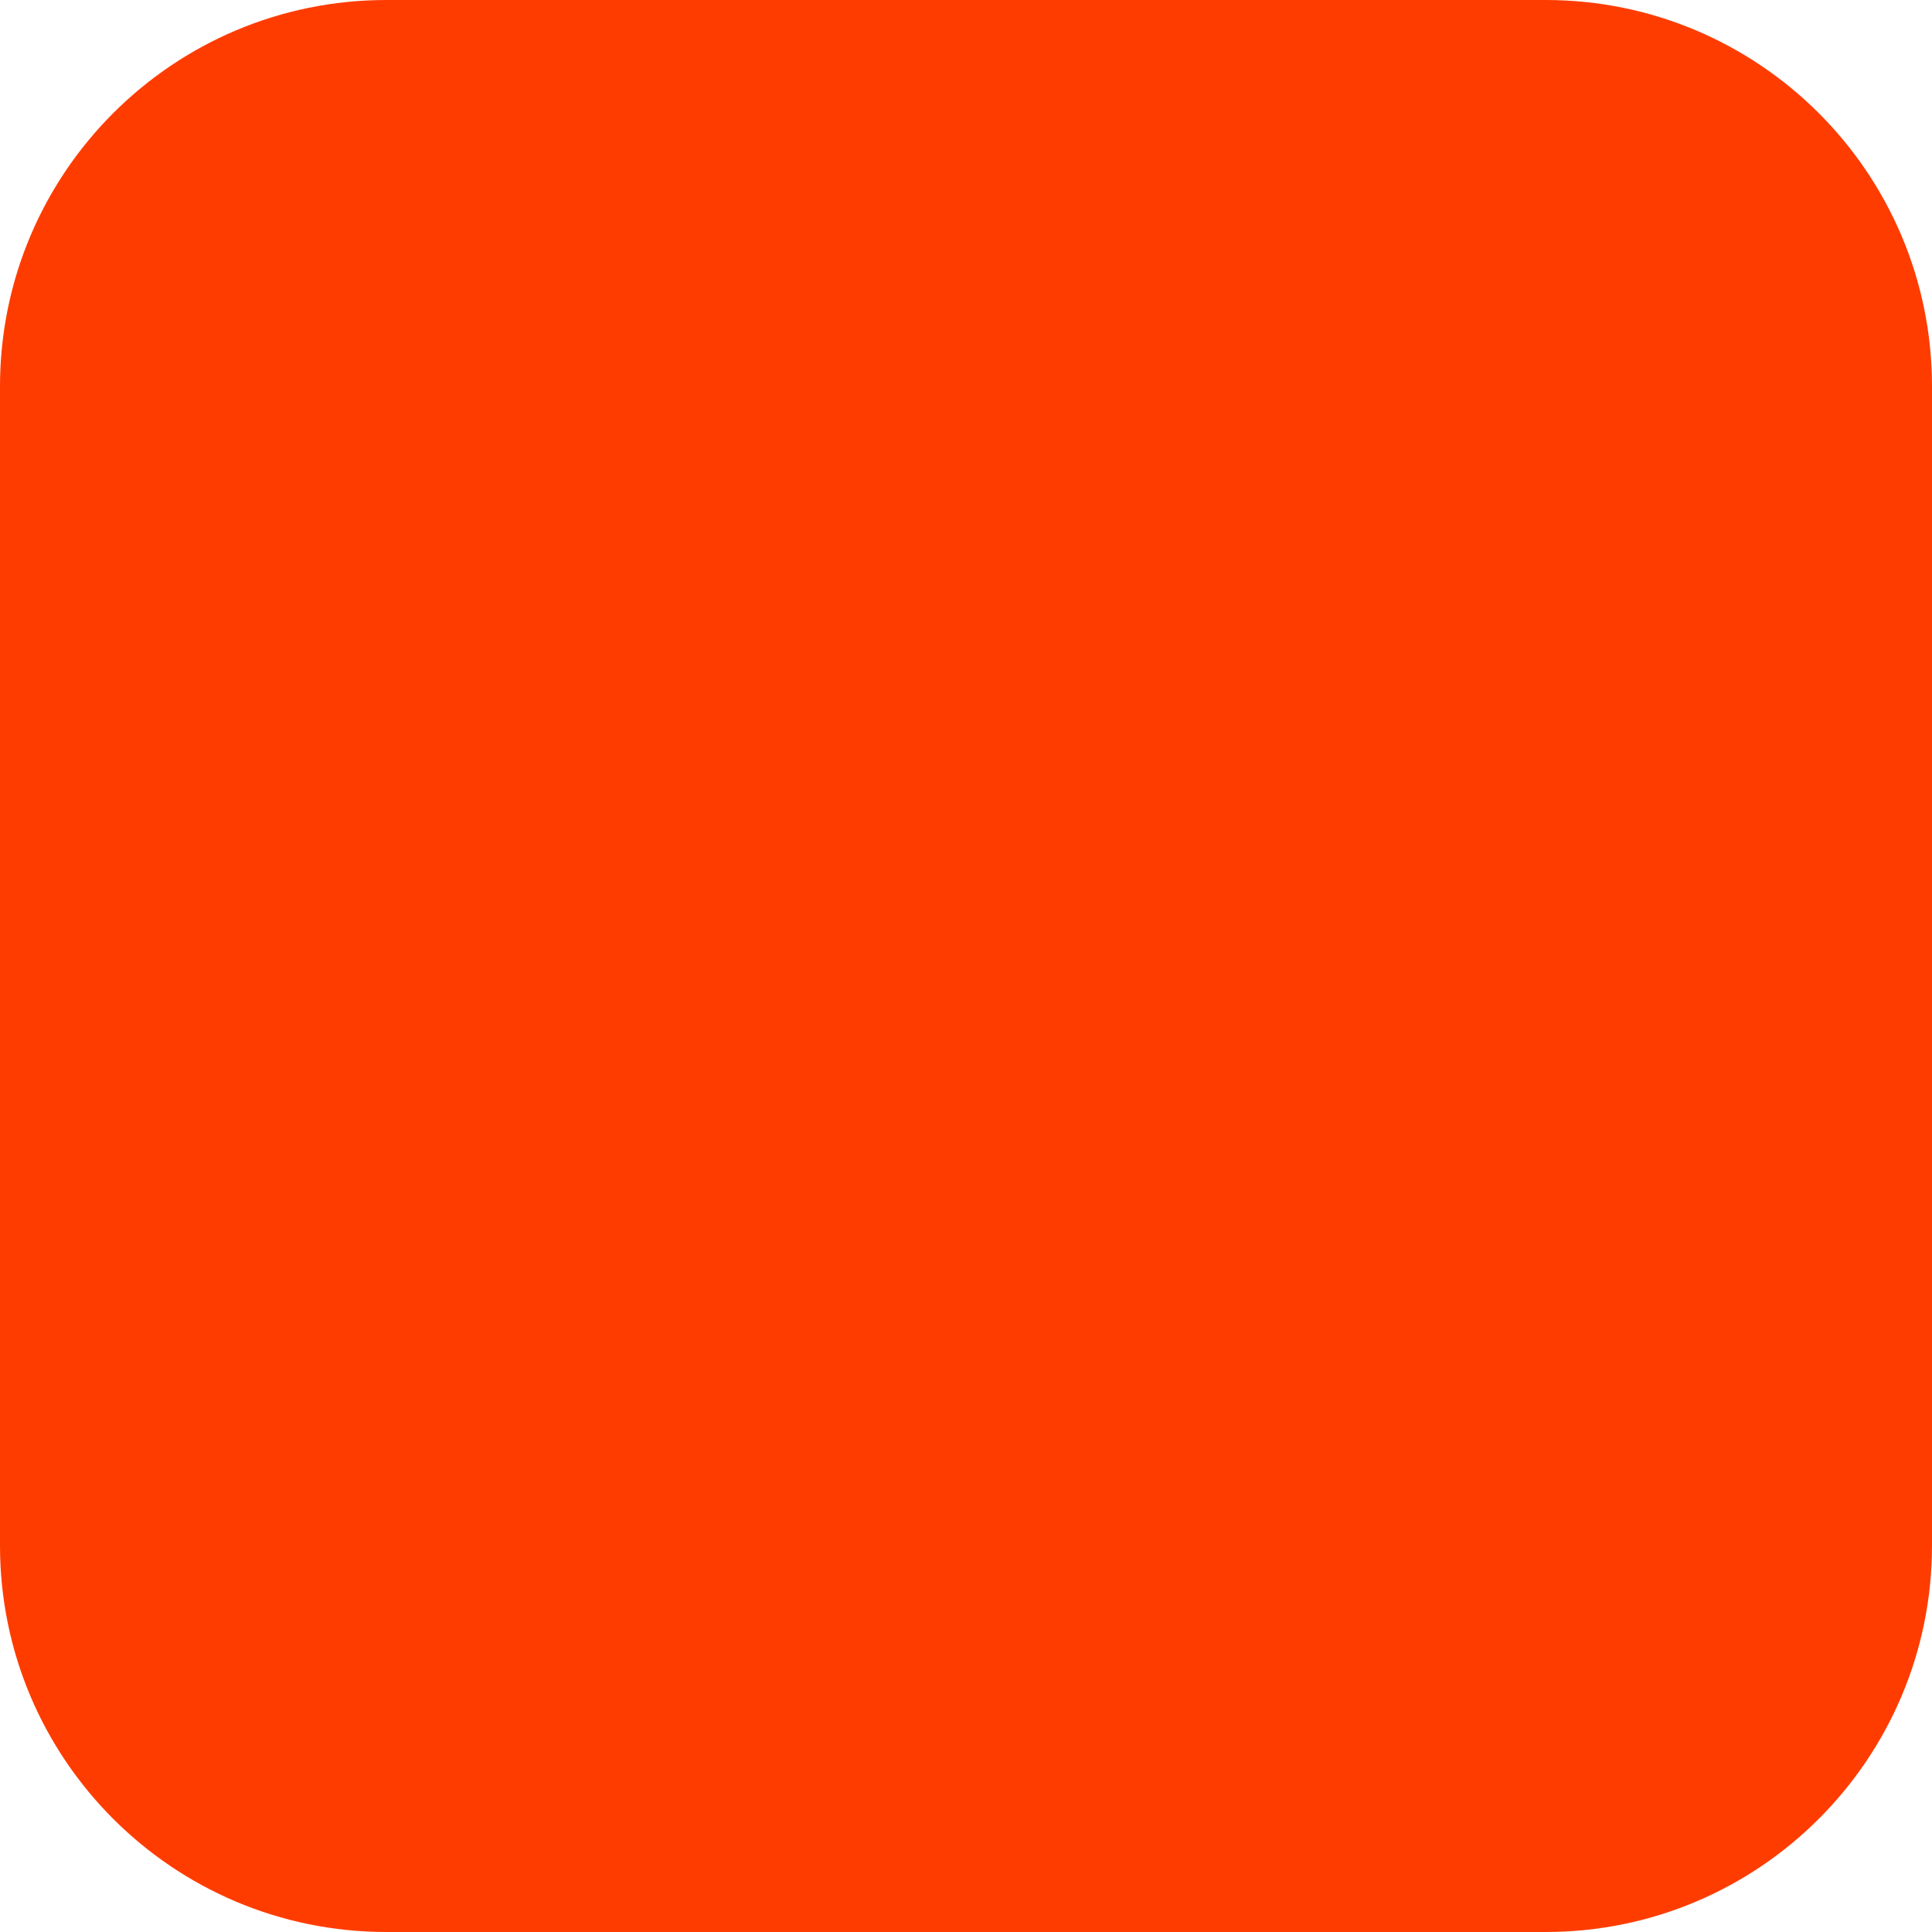
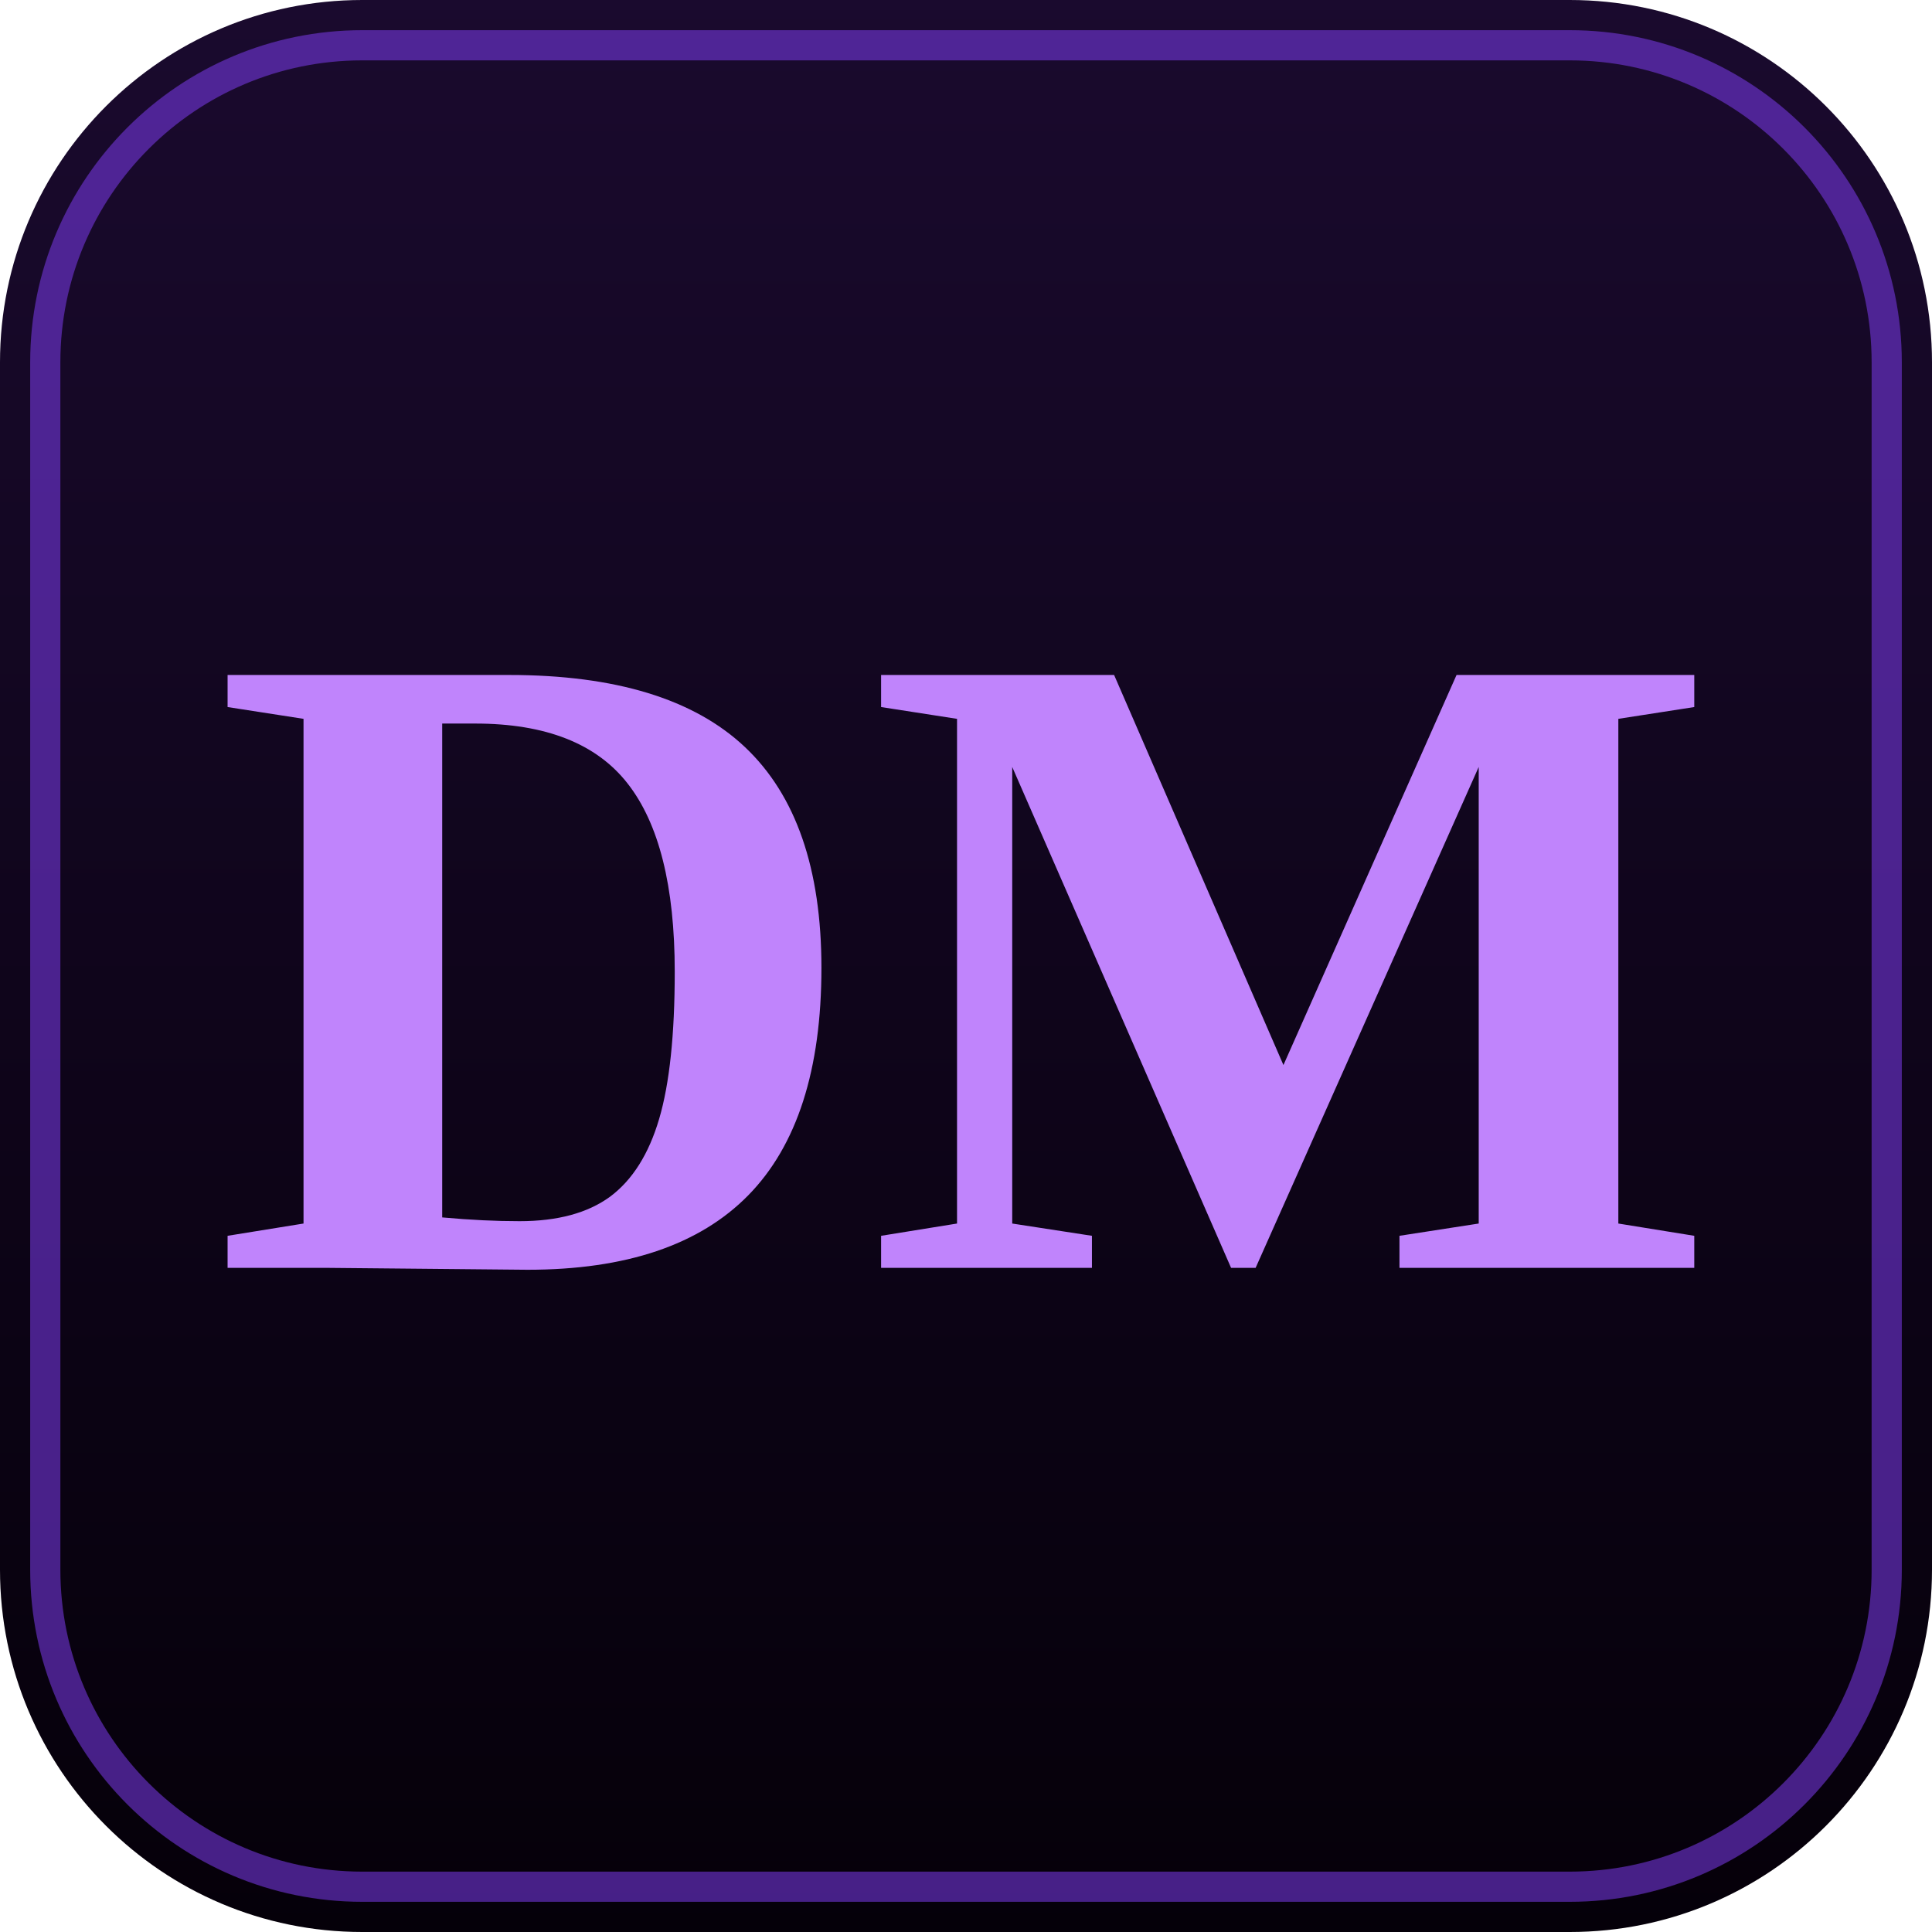
- <svg xmlns="http://www.w3.org/2000/svg" width="180" height="180" viewBox="0 0 180 180" fill="none">
-   <rect width="180" height="180" rx="36" fill="#FF3C00" />
+ <svg xmlns="http://www.w3.org/2000/svg" viewBox="0 0 64 64" width="64" height="64">
+   <defs>
+     <linearGradient id="bg" x1="0" y1="0" x2="0" y2="1">
+       <stop offset="0" stop-color="#1a0a2e" />
+       <stop offset="1" stop-color="#050009" />
+     </linearGradient>
+   </defs>
+   <rect width="64" height="64" rx="12" fill="url(#bg)" />
+   <rect x="1.5" y="1.5" width="61" height="61" rx="10.5" fill="none" stroke="#7c3aed" stroke-opacity="0.55" stroke-width="1" />
+   <text x="32" y="42" text-anchor="middle" font-family="Georgia, 'Times New Roman', serif" font-weight="700" font-size="30" fill="#c084fc">DM</text>
</svg>
